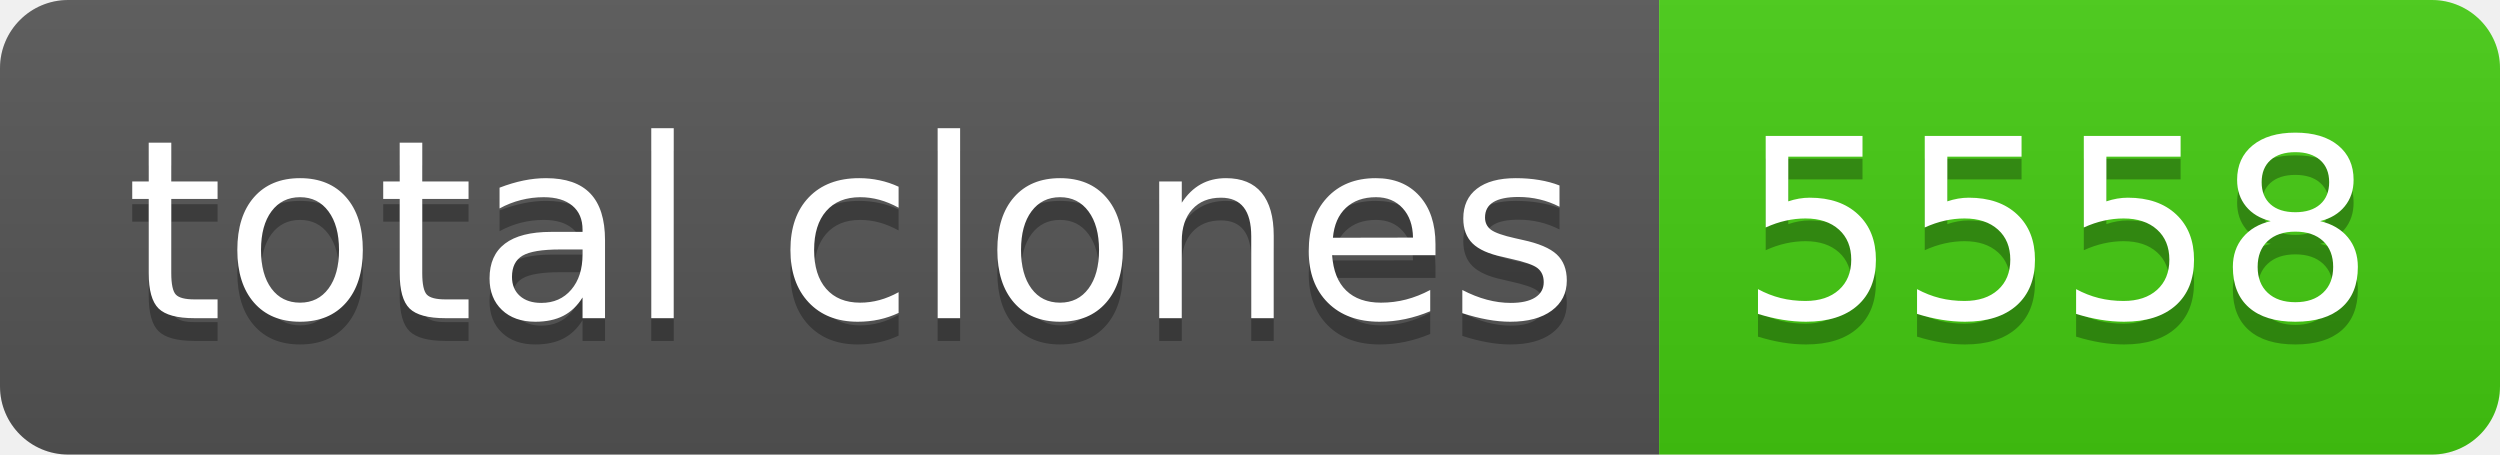
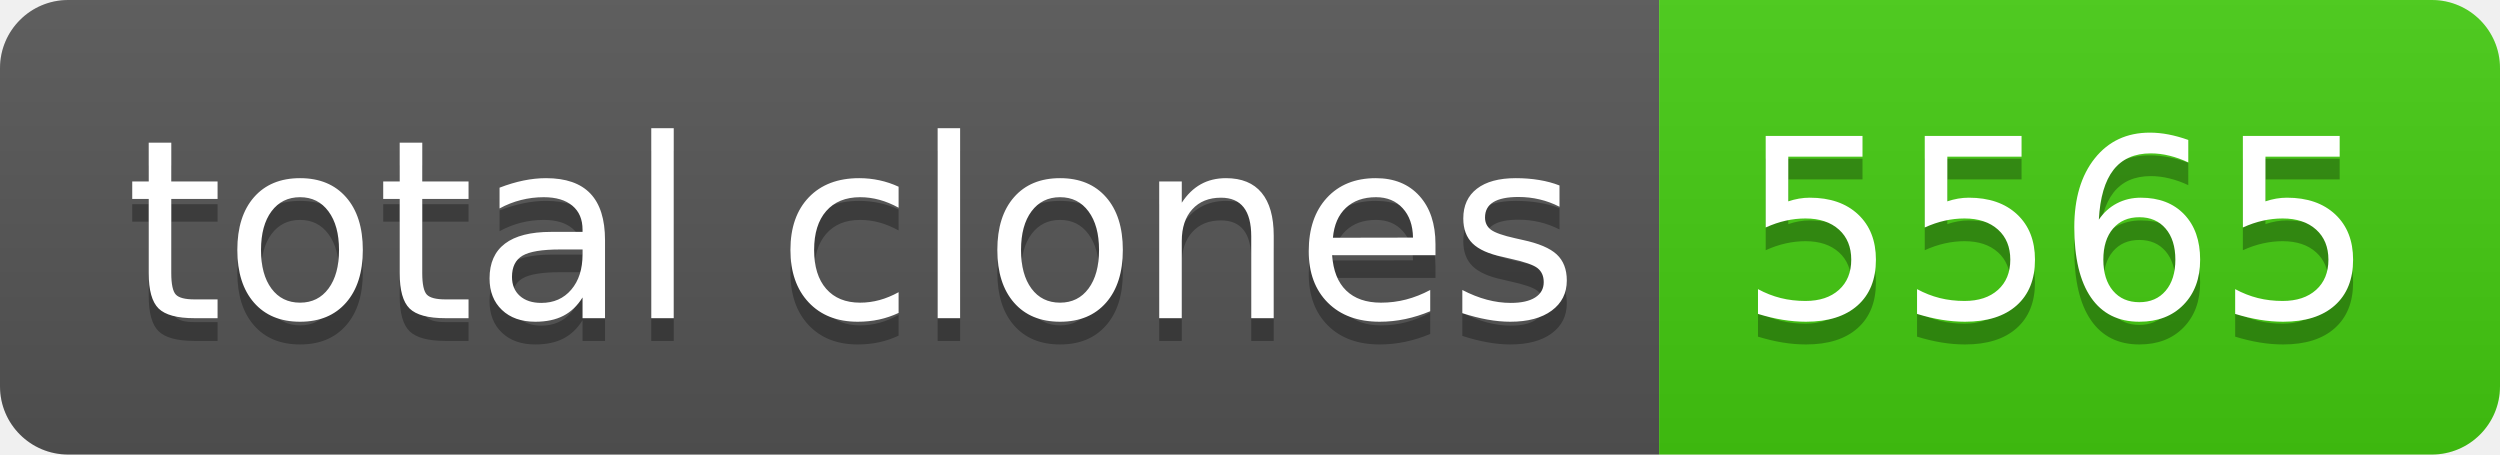
- <svg xmlns="http://www.w3.org/2000/svg" width="110" height="20" role="img" aria-label="total clones: 5558">
+ <svg xmlns="http://www.w3.org/2000/svg" width="110" height="20" role="img" aria-label="total clones: 5565">
  <linearGradient id="s" x2="0" y2="100%">
    <stop offset="0" stop-color="#bbb" stop-opacity=".1" />
    <stop offset="1" stop-opacity=".1" />
  </linearGradient>
  <clipPath id="r">
    <rect width="110" height="20" rx="3" fill="#fff" />
  </clipPath>
  <g clip-path="url(#r)">
    <rect width="73" height="20" fill="#555" />
    <rect x="73" width="37" height="20" fill="#4c1" />
    <rect width="110" height="20" fill="url(#s)" />
  </g>
  <g fill="#fff" text-anchor="middle" font-family="Verdana,Geneva,DejaVu Sans,sans-serif" text-rendering="geometricPrecision" font-size="110">
    <text aria-hidden="true" x="375" y="150" fill="#010101" fill-opacity=".3" transform="scale(.1)" textLength="630">total clones</text>
    <text x="375" y="140" transform="scale(.1)" fill="#fff" textLength="630">total clones</text>
-     <text aria-hidden="true" x="905" y="150" fill="#010101" fill-opacity=".3" transform="scale(.1)" textLength="270">5558</text>
-     <text x="905" y="140" transform="scale(.1)" fill="#fff" textLength="270">5558</text>
+     <text aria-hidden="true" x="905" y="150" fill="#010101" fill-opacity=".3" transform="scale(.1)" textLength="270">5565</text>
+     <text x="905" y="140" transform="scale(.1)" fill="#fff" textLength="270">5565</text>
  </g>
</svg>
